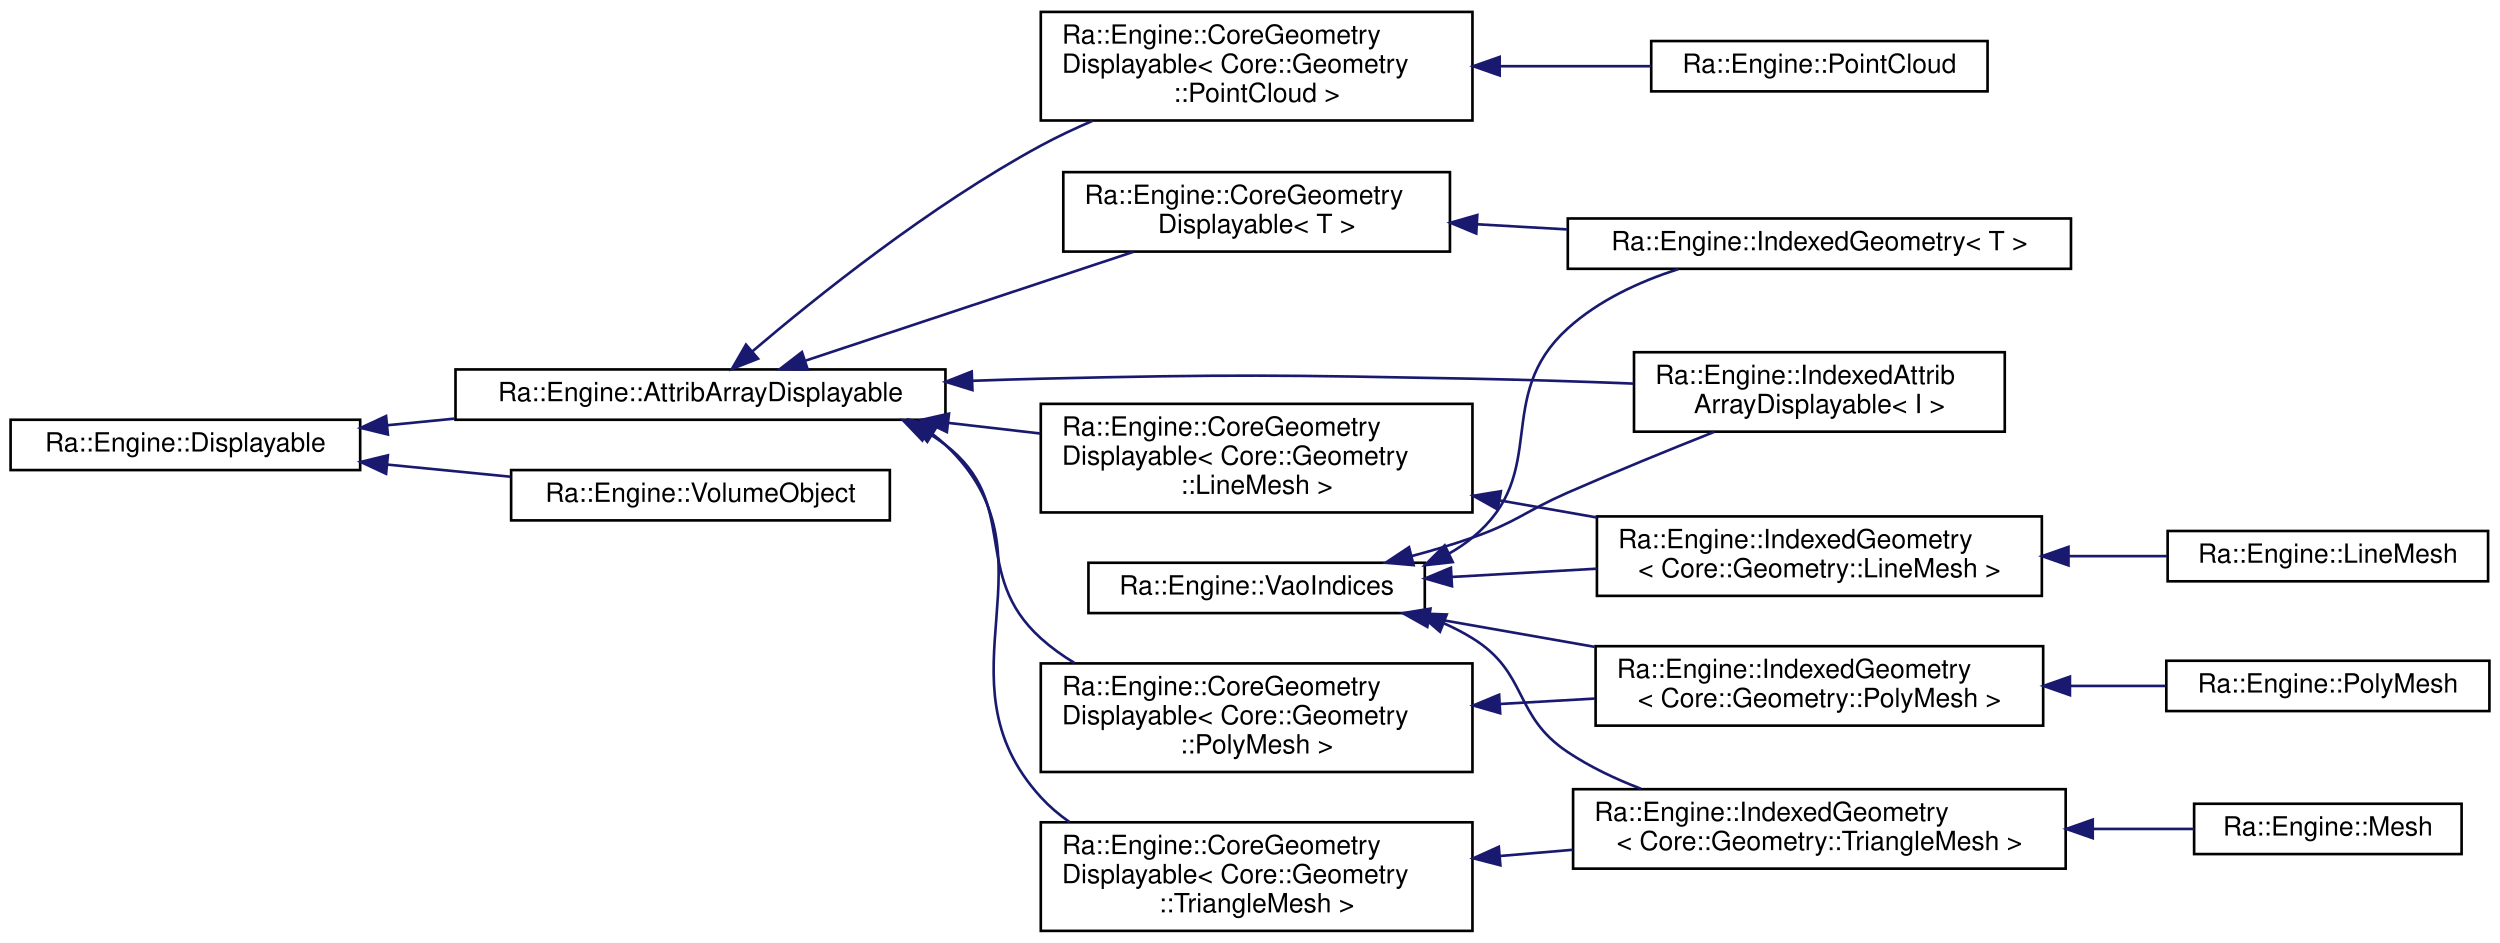
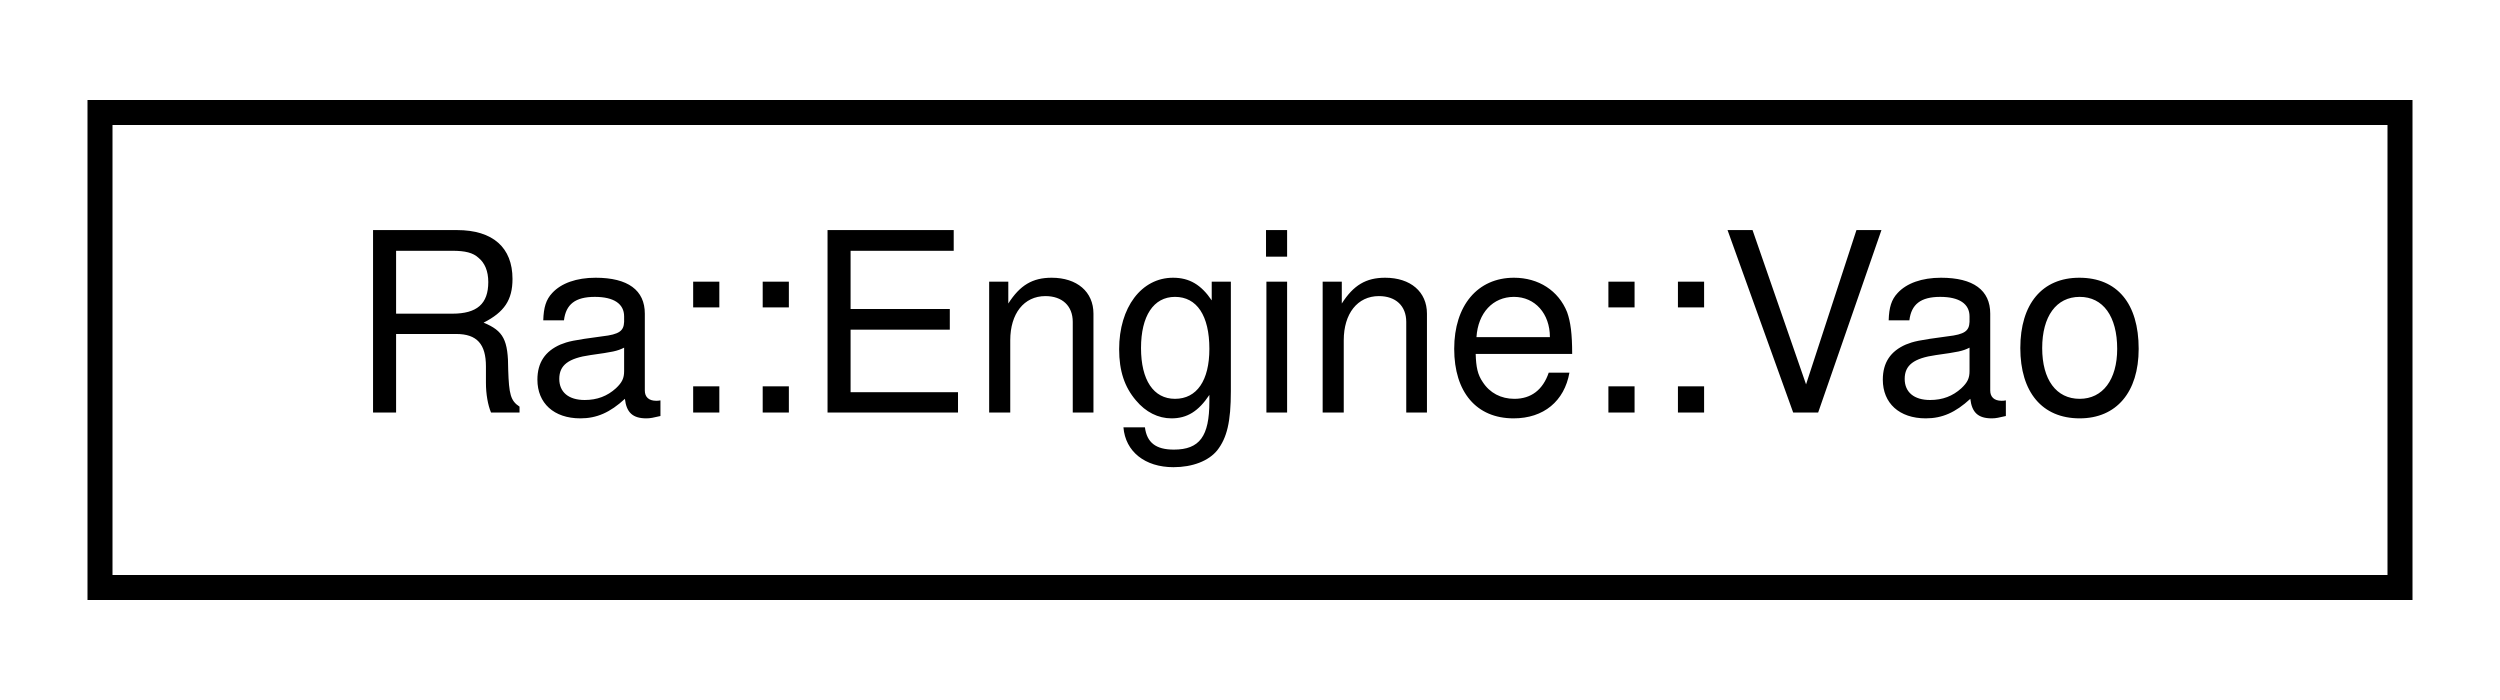
- <svg xmlns="http://www.w3.org/2000/svg" xmlns:xlink="http://www.w3.org/1999/xlink" width="944pt" height="356pt" viewBox="0.00 0.00 944.00 356.00">
-   <g id="graph0" class="graph" transform="scale(1 1) rotate(0) translate(4 352)">
-     <polygon fill="white" stroke="transparent" points="-4,4 -4,-352 940,-352 940,4 -4,4" />
+ <svg xmlns="http://www.w3.org/2000/svg" xmlns:xlink="http://www.w3.org/1999/xlink" width="100pt" height="28pt" viewBox="0.00 0.00 100.00 28.00">
+   <g id="graph0" class="graph" transform="scale(1 1) rotate(0) translate(4 24)">
+     <polygon fill="white" stroke="transparent" points="-4,4 -4,-24 96,-24 96,4 -4,4" />
    <g id="node1" class="node">
      <g id="a_node1">
-         <a xlink:href="classRa_1_1Engine_1_1Displayable.html" target="_top" xlink:title=" ">
-           <polygon fill="white" stroke="black" points="0,-174.5 0,-193.5 132,-193.5 132,-174.5 0,-174.5" />
-           <text text-anchor="middle" x="66" y="-181.5" font-family="Helvetica,sans-Serif" font-size="10.00">Ra::Engine::Displayable</text>
+         <a xlink:href="classRa_1_1Engine_1_1Vao.html" target="_top" xlink:title=" ">
+           <polygon fill="white" stroke="black" points="0,-0.5 0,-19.5 92,-19.5 92,-0.5 0,-0.5" />
+           <text text-anchor="middle" x="46" y="-7.5" font-family="Helvetica,sans-Serif" font-size="10.00">Ra::Engine::Vao</text>
        </a>
      </g>
    </g>
-     <g id="node2" class="node">
-       <g id="a_node2">
-         <a xlink:href="classRa_1_1Engine_1_1AttribArrayDisplayable.html" target="_top" xlink:title=" ">
-           <polygon fill="white" stroke="black" points="168,-193.5 168,-212.5 353,-212.5 353,-193.5 168,-193.5" />
-           <text text-anchor="middle" x="260.5" y="-200.5" font-family="Helvetica,sans-Serif" font-size="10.00">Ra::Engine::AttribArrayDisplayable</text>
-         </a>
-       </g>
-     </g>
-     <g id="edge1" class="edge">
-       <path fill="none" stroke="midnightblue" d="M142.25,-191.43C150.62,-192.25 159.21,-193.1 167.75,-193.94" />
-       <polygon fill="midnightblue" stroke="midnightblue" points="142.47,-187.93 132.17,-190.43 141.78,-194.9 142.47,-187.93" />
-     </g>
-     <g id="node17" class="node">
-       <g id="a_node17">
-         <a xlink:href="classRa_1_1Engine_1_1VolumeObject.html" target="_top" xlink:title=" ">
-           <polygon fill="white" stroke="black" points="189,-155.5 189,-174.5 332,-174.5 332,-155.5 189,-155.5" />
-           <text text-anchor="middle" x="260.5" y="-162.5" font-family="Helvetica,sans-Serif" font-size="10.00">Ra::Engine::VolumeObject</text>
-         </a>
-       </g>
-     </g>
-     <g id="edge16" class="edge">
-       <path fill="none" stroke="midnightblue" d="M142.13,-176.58C157.49,-175.07 173.59,-173.48 188.79,-171.98" />
-       <polygon fill="midnightblue" stroke="midnightblue" points="141.78,-173.1 132.17,-177.57 142.47,-180.07 141.78,-173.1" />
-     </g>
-     <g id="node3" class="node">
-       <g id="a_node3">
-         <a xlink:href="classRa_1_1Engine_1_1CoreGeometryDisplayable.html" target="_top" xlink:title=" ">
-           <polygon fill="white" stroke="black" points="389,-158.5 389,-199.5 552,-199.5 552,-158.5 389,-158.5" />
-           <text text-anchor="start" x="397" y="-187.5" font-family="Helvetica,sans-Serif" font-size="10.00">Ra::Engine::CoreGeometry</text>
-           <text text-anchor="start" x="397" y="-176.5" font-family="Helvetica,sans-Serif" font-size="10.00">Displayable&lt; Core::Geometry</text>
-           <text text-anchor="middle" x="470.5" y="-165.5" font-family="Helvetica,sans-Serif" font-size="10.00">::LineMesh &gt;</text>
-         </a>
-       </g>
-     </g>
-     <g id="edge2" class="edge">
-       <path fill="none" stroke="midnightblue" d="M354.11,-192.31C365.67,-190.98 377.43,-189.62 388.79,-188.31" />
-       <polygon fill="midnightblue" stroke="midnightblue" points="353.54,-188.86 344.01,-193.48 354.34,-195.81 353.54,-188.86" />
-     </g>
-     <g id="node6" class="node">
-       <g id="a_node6">
-         <a xlink:href="classRa_1_1Engine_1_1CoreGeometryDisplayable.html" target="_top" xlink:title=" ">
-           <polygon fill="white" stroke="black" points="389,-306.5 389,-347.5 552,-347.5 552,-306.5 389,-306.5" />
-           <text text-anchor="start" x="397" y="-335.5" font-family="Helvetica,sans-Serif" font-size="10.00">Ra::Engine::CoreGeometry</text>
-           <text text-anchor="start" x="397" y="-324.5" font-family="Helvetica,sans-Serif" font-size="10.00">Displayable&lt; Core::Geometry</text>
-           <text text-anchor="middle" x="470.5" y="-313.5" font-family="Helvetica,sans-Serif" font-size="10.00">::PointCloud &gt;</text>
-         </a>
-       </g>
-     </g>
-     <g id="edge5" class="edge">
-       <path fill="none" stroke="midnightblue" d="M279.97,-219.22C303.82,-239.53 347.24,-274.4 389,-297 395.17,-300.34 401.78,-303.46 408.47,-306.33" />
-       <polygon fill="midnightblue" stroke="midnightblue" points="282.24,-216.56 272.38,-212.69 277.68,-221.87 282.24,-216.56" />
-     </g>
-     <g id="node8" class="node">
-       <g id="a_node8">
-         <a xlink:href="classRa_1_1Engine_1_1CoreGeometryDisplayable.html" target="_top" xlink:title=" ">
-           <polygon fill="white" stroke="black" points="389,-60.5 389,-101.5 552,-101.5 552,-60.5 389,-60.5" />
-           <text text-anchor="start" x="397" y="-89.5" font-family="Helvetica,sans-Serif" font-size="10.00">Ra::Engine::CoreGeometry</text>
-           <text text-anchor="start" x="397" y="-78.5" font-family="Helvetica,sans-Serif" font-size="10.00">Displayable&lt; Core::Geometry</text>
-           <text text-anchor="middle" x="470.5" y="-67.5" font-family="Helvetica,sans-Serif" font-size="10.00">::PolyMesh &gt;</text>
-         </a>
-       </g>
-     </g>
-     <g id="edge7" class="edge">
-       <path fill="none" stroke="midnightblue" d="M346.05,-188.71C348.46,-187.28 350.79,-185.71 353,-184 381.61,-161.86 362.16,-135.25 389,-111 392.87,-107.5 397.19,-104.4 401.76,-101.65" />
-       <polygon fill="midnightblue" stroke="midnightblue" points="344.27,-185.69 336.94,-193.34 347.44,-191.93 344.27,-185.69" />
-     </g>
-     <g id="node11" class="node">
-       <g id="a_node11">
-         <a xlink:href="classRa_1_1Engine_1_1CoreGeometryDisplayable.html" target="_top" xlink:title=" ">
-           <polygon fill="white" stroke="black" points="389,-0.5 389,-41.5 552,-41.5 552,-0.5 389,-0.5" />
-           <text text-anchor="start" x="397" y="-29.5" font-family="Helvetica,sans-Serif" font-size="10.00">Ra::Engine::CoreGeometry</text>
-           <text text-anchor="start" x="397" y="-18.5" font-family="Helvetica,sans-Serif" font-size="10.00">Displayable&lt; Core::Geometry</text>
-           <text text-anchor="middle" x="470.5" y="-7.5" font-family="Helvetica,sans-Serif" font-size="10.00">::TriangleMesh &gt;</text>
-         </a>
-       </g>
-     </g>
-     <g id="edge10" class="edge">
-       <path fill="none" stroke="midnightblue" d="M348.26,-187.98C349.91,-186.74 351.49,-185.42 353,-184 397.57,-142.01 347.74,-96.26 389,-51 392.22,-47.47 395.88,-44.36 399.84,-41.61" />
-       <polygon fill="midnightblue" stroke="midnightblue" points="346.15,-185.18 339.53,-193.45 349.86,-191.11 346.15,-185.18" />
-     </g>
-     <g id="node14" class="node">
-       <g id="a_node14">
-         <a xlink:href="classRa_1_1Engine_1_1CoreGeometryDisplayable.html" target="_top" xlink:title="Template class to manage the Displayable aspect of a Core Geomertry, such as TriangleMesh.">
-           <polygon fill="white" stroke="black" points="397.5,-257 397.5,-287 543.5,-287 543.5,-257 397.5,-257" />
-           <text text-anchor="start" x="405.5" y="-275" font-family="Helvetica,sans-Serif" font-size="10.00">Ra::Engine::CoreGeometry</text>
-           <text text-anchor="middle" x="470.5" y="-264" font-family="Helvetica,sans-Serif" font-size="10.00">Displayable&lt; T &gt;</text>
-         </a>
-       </g>
-     </g>
-     <g id="edge13" class="edge">
-       <path fill="none" stroke="midnightblue" d="M300.29,-215.87C335.37,-227.5 387.03,-244.64 424.03,-256.92" />
-       <polygon fill="midnightblue" stroke="midnightblue" points="301.01,-212.42 290.42,-212.59 298.81,-219.06 301.01,-212.42" />
-     </g>
-     <g id="node16" class="node">
-       <g id="a_node16">
-         <a xlink:href="classRa_1_1Engine_1_1IndexedAttribArrayDisplayable.html" target="_top" xlink:title=" ">
-           <polygon fill="white" stroke="black" points="613,-189 613,-219 753,-219 753,-189 613,-189" />
-           <text text-anchor="start" x="621" y="-207" font-family="Helvetica,sans-Serif" font-size="10.00">Ra::Engine::IndexedAttrib</text>
-           <text text-anchor="middle" x="683" y="-196" font-family="Helvetica,sans-Serif" font-size="10.00">ArrayDisplayable&lt; I &gt;</text>
-         </a>
-       </g>
-     </g>
-     <g id="edge15" class="edge">
-       <path fill="none" stroke="midnightblue" d="M363.28,-208.22C371.98,-208.53 380.64,-208.8 389,-209 461.42,-210.7 479.57,-210.39 552,-209 571.76,-208.62 593.2,-207.92 612.86,-207.15" />
-       <polygon fill="midnightblue" stroke="midnightblue" points="363.19,-204.71 353.06,-207.83 362.92,-211.71 363.19,-204.71" />
-     </g>
-     <g id="node4" class="node">
-       <g id="a_node4">
-         <a xlink:href="classRa_1_1Engine_1_1IndexedGeometry.html" target="_top" xlink:title=" ">
-           <polygon fill="white" stroke="black" points="599,-127 599,-157 767,-157 767,-127 599,-127" />
-           <text text-anchor="start" x="607" y="-145" font-family="Helvetica,sans-Serif" font-size="10.00">Ra::Engine::IndexedGeometry</text>
-           <text text-anchor="middle" x="683" y="-134" font-family="Helvetica,sans-Serif" font-size="10.00">&lt; Core::Geometry::LineMesh &gt;</text>
-         </a>
-       </g>
-     </g>
-     <g id="edge3" class="edge">
-       <path fill="none" stroke="midnightblue" d="M562.42,-163.02C574.57,-160.88 586.98,-158.7 598.99,-156.59" />
-       <polygon fill="midnightblue" stroke="midnightblue" points="561.53,-159.62 552.28,-164.8 562.74,-166.52 561.53,-159.62" />
-     </g>
-     <g id="node5" class="node">
-       <g id="a_node5">
-         <a xlink:href="classRa_1_1Engine_1_1LineMesh.html" target="_top" xlink:title="LineMesh, own a Core::Geometry::LineMesh.">
-           <polygon fill="white" stroke="black" points="814.5,-132.5 814.5,-151.5 935.5,-151.5 935.5,-132.5 814.5,-132.5" />
-           <text text-anchor="middle" x="875" y="-139.5" font-family="Helvetica,sans-Serif" font-size="10.00">Ra::Engine::LineMesh</text>
-         </a>
-       </g>
-     </g>
-     <g id="edge4" class="edge">
-       <path fill="none" stroke="midnightblue" d="M777.15,-142C789.77,-142 802.42,-142 814.24,-142" />
-       <polygon fill="midnightblue" stroke="midnightblue" points="777.06,-138.5 767.06,-142 777.06,-145.5 777.06,-138.5" />
-     </g>
-     <g id="node7" class="node">
-       <g id="a_node7">
-         <a xlink:href="classRa_1_1Engine_1_1PointCloud.html" target="_top" xlink:title="A PointCloud without indices.">
-           <polygon fill="white" stroke="black" points="619.5,-317.5 619.5,-336.5 746.5,-336.5 746.5,-317.5 619.5,-317.5" />
-           <text text-anchor="middle" x="683" y="-324.5" font-family="Helvetica,sans-Serif" font-size="10.00">Ra::Engine::PointCloud</text>
-         </a>
-       </g>
-     </g>
-     <g id="edge6" class="edge">
-       <path fill="none" stroke="midnightblue" d="M562.28,-327C581.55,-327 601.48,-327 619.41,-327" />
-       <polygon fill="midnightblue" stroke="midnightblue" points="562.28,-323.5 552.28,-327 562.28,-330.5 562.28,-323.5" />
-     </g>
-     <g id="node9" class="node">
-       <g id="a_node9">
-         <a xlink:href="classRa_1_1Engine_1_1IndexedGeometry.html" target="_top" xlink:title=" ">
-           <polygon fill="white" stroke="black" points="598.5,-78 598.5,-108 767.5,-108 767.5,-78 598.5,-78" />
-           <text text-anchor="start" x="606.5" y="-96" font-family="Helvetica,sans-Serif" font-size="10.00">Ra::Engine::IndexedGeometry</text>
-           <text text-anchor="middle" x="683" y="-85" font-family="Helvetica,sans-Serif" font-size="10.00">&lt; Core::Geometry::PolyMesh &gt;</text>
-         </a>
-       </g>
-     </g>
-     <g id="edge8" class="edge">
-       <path fill="none" stroke="midnightblue" d="M562.62,-86.19C574.47,-86.87 586.57,-87.56 598.29,-88.23" />
-       <polygon fill="midnightblue" stroke="midnightblue" points="562.47,-82.68 552.28,-85.61 562.07,-89.67 562.47,-82.68" />
-     </g>
-     <g id="node10" class="node">
-       <g id="a_node10">
-         <a xlink:href="classRa_1_1Engine_1_1PolyMesh.html" target="_top" xlink:title=" ">
-           <polygon fill="white" stroke="black" points="814,-83.5 814,-102.5 936,-102.5 936,-83.5 814,-83.5" />
-           <text text-anchor="middle" x="875" y="-90.5" font-family="Helvetica,sans-Serif" font-size="10.00">Ra::Engine::PolyMesh</text>
-         </a>
-       </g>
-     </g>
-     <g id="edge9" class="edge">
-       <path fill="none" stroke="midnightblue" d="M777.85,-93C790.06,-93 802.3,-93 813.75,-93" />
-       <polygon fill="midnightblue" stroke="midnightblue" points="777.61,-89.5 767.61,-93 777.61,-96.5 777.61,-89.5" />
-     </g>
-     <g id="node12" class="node">
-       <g id="a_node12">
-         <a xlink:href="classRa_1_1Engine_1_1IndexedGeometry.html" target="_top" xlink:title=" ">
-           <polygon fill="white" stroke="black" points="590,-24 590,-54 776,-54 776,-24 590,-24" />
-           <text text-anchor="start" x="598" y="-42" font-family="Helvetica,sans-Serif" font-size="10.00">Ra::Engine::IndexedGeometry</text>
-           <text text-anchor="middle" x="683" y="-31" font-family="Helvetica,sans-Serif" font-size="10.00">&lt; Core::Geometry::TriangleMesh &gt;</text>
-         </a>
-       </g>
-     </g>
-     <g id="edge11" class="edge">
-       <path fill="none" stroke="midnightblue" d="M562.46,-28.78C571.53,-29.55 580.75,-30.34 589.84,-31.12" />
-       <polygon fill="midnightblue" stroke="midnightblue" points="562.54,-25.27 552.28,-27.91 561.95,-32.25 562.54,-25.27" />
-     </g>
-     <g id="node13" class="node">
-       <g id="a_node13">
-         <a xlink:href="classRa_1_1Engine_1_1Mesh.html" target="_top" xlink:title="Mesh, own a Core::Geometry::TriangleMesh.">
-           <polygon fill="white" stroke="black" points="824.5,-29.5 824.5,-48.5 925.5,-48.5 925.5,-29.5 824.5,-29.5" />
-           <text text-anchor="middle" x="875" y="-36.5" font-family="Helvetica,sans-Serif" font-size="10.00">Ra::Engine::Mesh</text>
-         </a>
-       </g>
-     </g>
-     <g id="edge12" class="edge">
-       <path fill="none" stroke="midnightblue" d="M786.35,-39C799.58,-39 812.62,-39 824.44,-39" />
-       <polygon fill="midnightblue" stroke="midnightblue" points="786.22,-35.5 776.22,-39 786.22,-42.5 786.22,-35.5" />
-     </g>
-     <g id="node15" class="node">
-       <g id="a_node15">
-         <a xlink:href="classRa_1_1Engine_1_1IndexedGeometry.html" target="_top" xlink:title="A CoreGeometry, with indices.">
-           <polygon fill="white" stroke="black" points="588,-250.5 588,-269.5 778,-269.5 778,-250.5 588,-250.5" />
-           <text text-anchor="middle" x="683" y="-257.5" font-family="Helvetica,sans-Serif" font-size="10.00">Ra::Engine::IndexedGeometry&lt; T &gt;</text>
-         </a>
-       </g>
-     </g>
-     <g id="edge14" class="edge">
-       <path fill="none" stroke="midnightblue" d="M553.74,-267.31C564.85,-266.68 576.32,-266.02 587.63,-265.38" />
-       <polygon fill="midnightblue" stroke="midnightblue" points="553.43,-263.82 543.65,-267.89 553.83,-270.81 553.43,-263.82" />
-     </g>
-     <g id="node18" class="node">
-       <g id="a_node18">
-         <a xlink:href="classRa_1_1Engine_1_1VaoIndices.html" target="_top" xlink:title="Concept class to ensure consistent naming of VaoIndices accross derived classes.">
-           <polygon fill="white" stroke="black" points="407,-120.5 407,-139.5 534,-139.5 534,-120.5 407,-120.5" />
-           <text text-anchor="middle" x="470.5" y="-127.5" font-family="Helvetica,sans-Serif" font-size="10.00">Ra::Engine::VaoIndices</text>
-         </a>
-       </g>
-     </g>
-     <g id="edge17" class="edge">
-       <path fill="none" stroke="midnightblue" d="M544.3,-134.15C561.93,-135.16 580.92,-136.24 598.98,-137.27" />
-       <polygon fill="midnightblue" stroke="midnightblue" points="544.27,-130.64 534.09,-133.57 543.87,-137.63 544.27,-130.64" />
-     </g>
-     <g id="edge18" class="edge">
-       <path fill="none" stroke="midnightblue" d="M535.77,-118.7C555.44,-115.25 577.37,-111.39 598.14,-107.74" />
-       <polygon fill="midnightblue" stroke="midnightblue" points="534.95,-115.29 525.71,-120.47 536.16,-122.19 534.95,-115.29" />
-     </g>
-     <g id="edge19" class="edge">
-       <path fill="none" stroke="midnightblue" d="M541.22,-116.64C544.97,-114.97 548.59,-113.1 552,-111 573.21,-97.91 567.24,-81.79 588,-68 596.39,-62.42 605.91,-57.88 615.59,-54.18" />
-       <polygon fill="midnightblue" stroke="midnightblue" points="539.74,-113.46 531.7,-120.36 542.29,-119.98 539.74,-113.46" />
-     </g>
-     <g id="edge21" class="edge">
-       <path fill="none" stroke="midnightblue" d="M543.16,-142.98C546.29,-144.75 549.25,-146.74 552,-149 581.82,-173.49 559.39,-202.11 588,-228 599.63,-238.53 614.87,-245.61 629.68,-250.38" />
-       <polygon fill="midnightblue" stroke="midnightblue" points="544.55,-139.76 534.02,-138.58 541.52,-146.07 544.55,-139.76" />
-     </g>
-     <g id="edge20" class="edge">
-       <path fill="none" stroke="midnightblue" d="M529.03,-142.02C536.83,-144.1 544.66,-146.43 552,-149 568.7,-154.84 571.79,-158.9 588,-166 606.06,-173.91 626.31,-182.17 643.38,-188.96" />
-       <polygon fill="midnightblue" stroke="midnightblue" points="529.78,-138.6 519.22,-139.52 528.05,-145.38 529.78,-138.6" />
-     </g>
  </g>
</svg>
